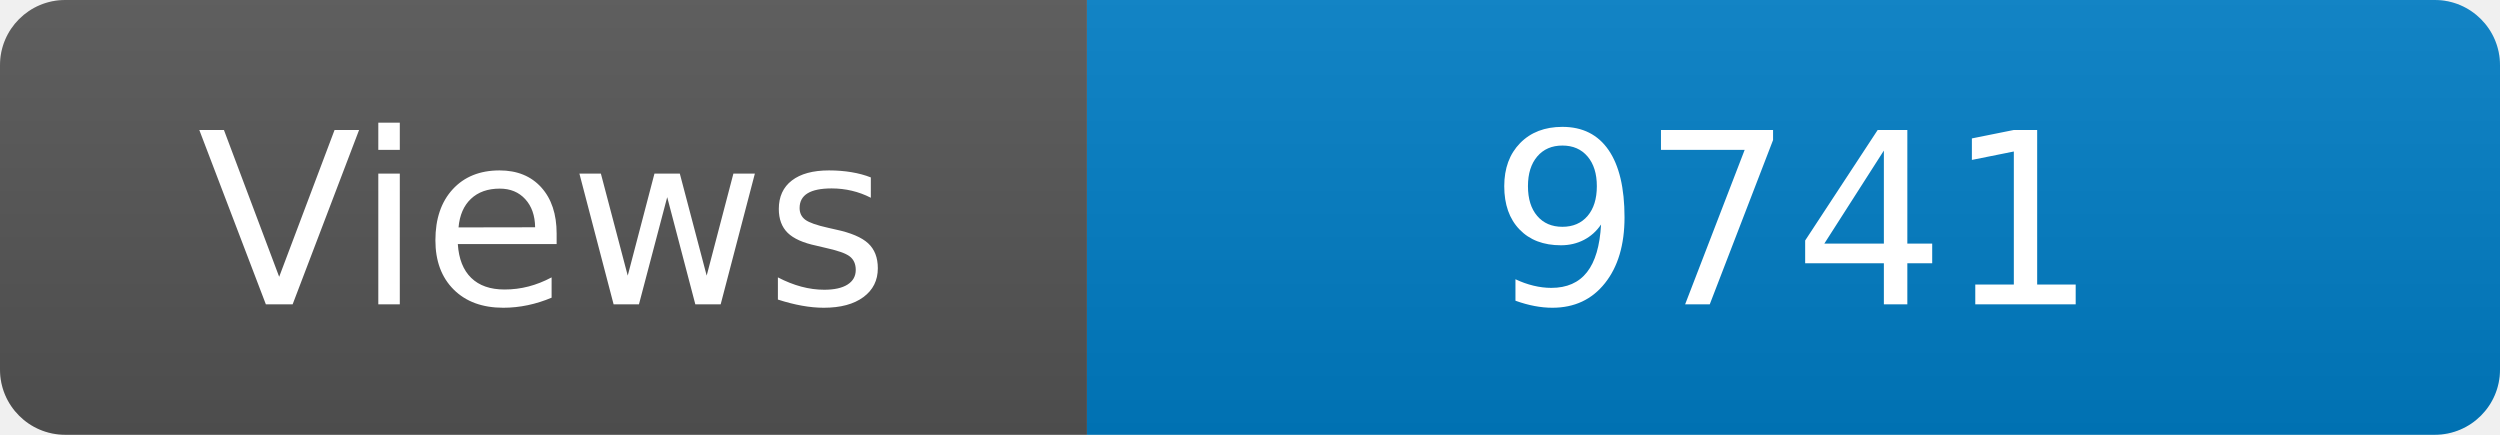
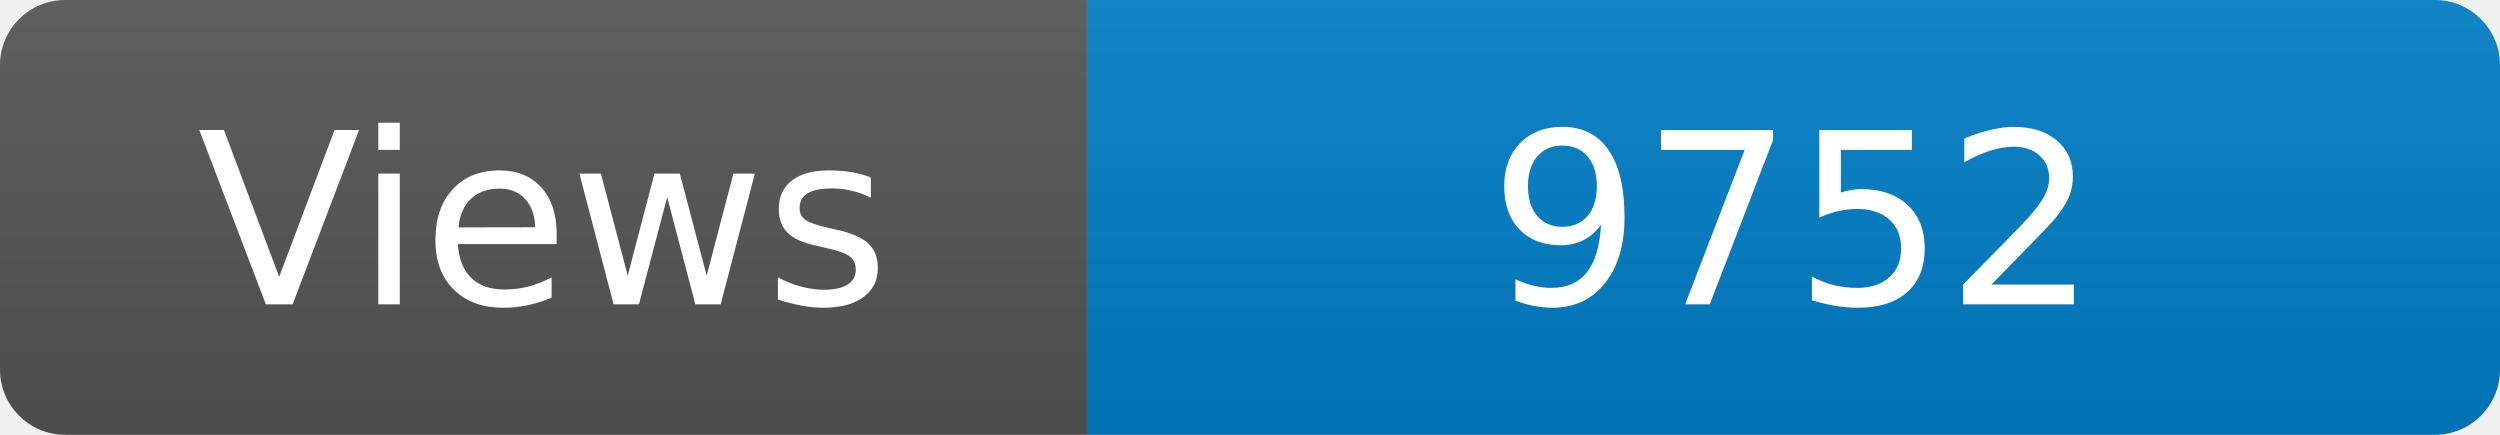
<svg xmlns="http://www.w3.org/2000/svg" width="115" height="20" role="img" aria-label="Maintained?: yes">
  <linearGradient id="s" x2="0" y2="100%">
    <stop offset="0" stop-color="#bbb" stop-opacity=".1" />
    <stop offset="1" stop-opacity=".1" />
  </linearGradient>
  <clipPath id="r">
    <rect width="115" height="20" rx="3" fill="#fff" />
  </clipPath>
  <g clip-path="url(#r)">
    <rect width="50" height="20" fill="#555" />
    <rect x="50" width="160" height="20" fill="#007ec6" />
    <rect width="115" height="20" fill="url(#s)" />
  </g>
  <g fill="#fff" text-anchor="middle" font-family="Verdana,Geneva,DejaVu Sans,sans-serif" font-size="110">
    <text x="250" y="140" transform="scale(.1)" fill="#fff">Views</text>
-     <text x="825" y="140" transform="scale(.1)" fill="#fff">9741</text>
+     <text x="825" y="140" transform="scale(.1)" fill="#fff">9752</text>
  </g>
</svg>
